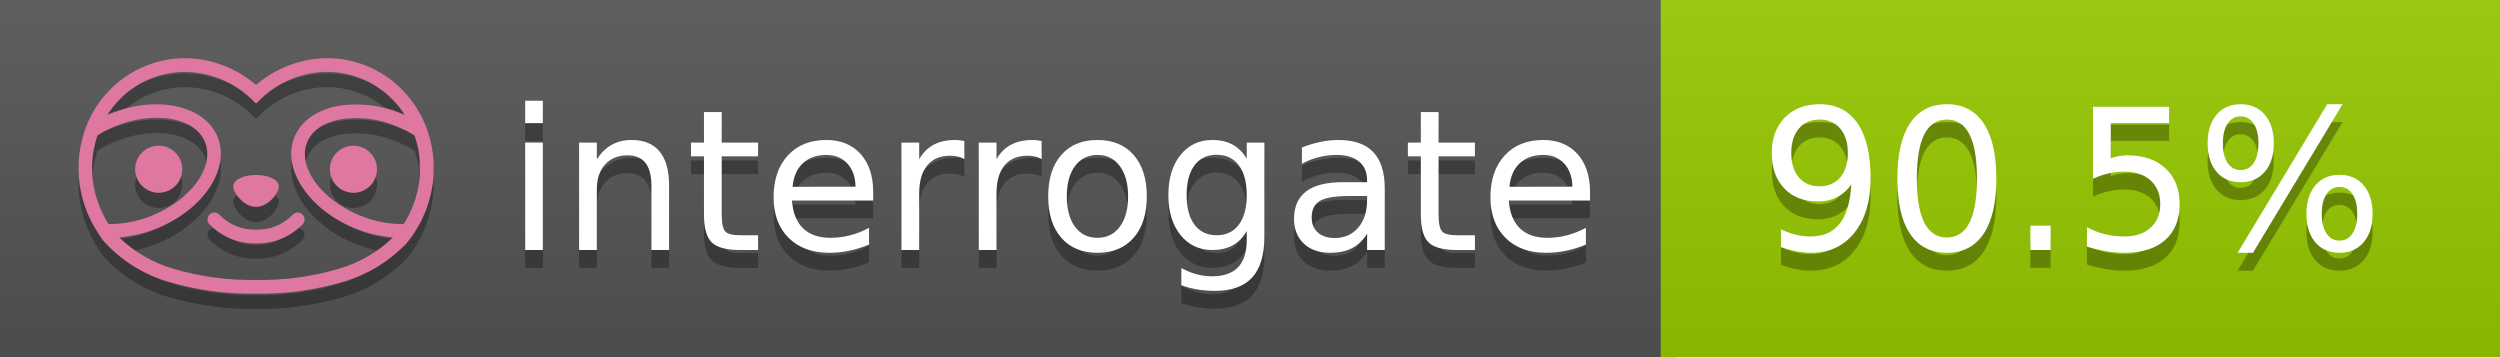
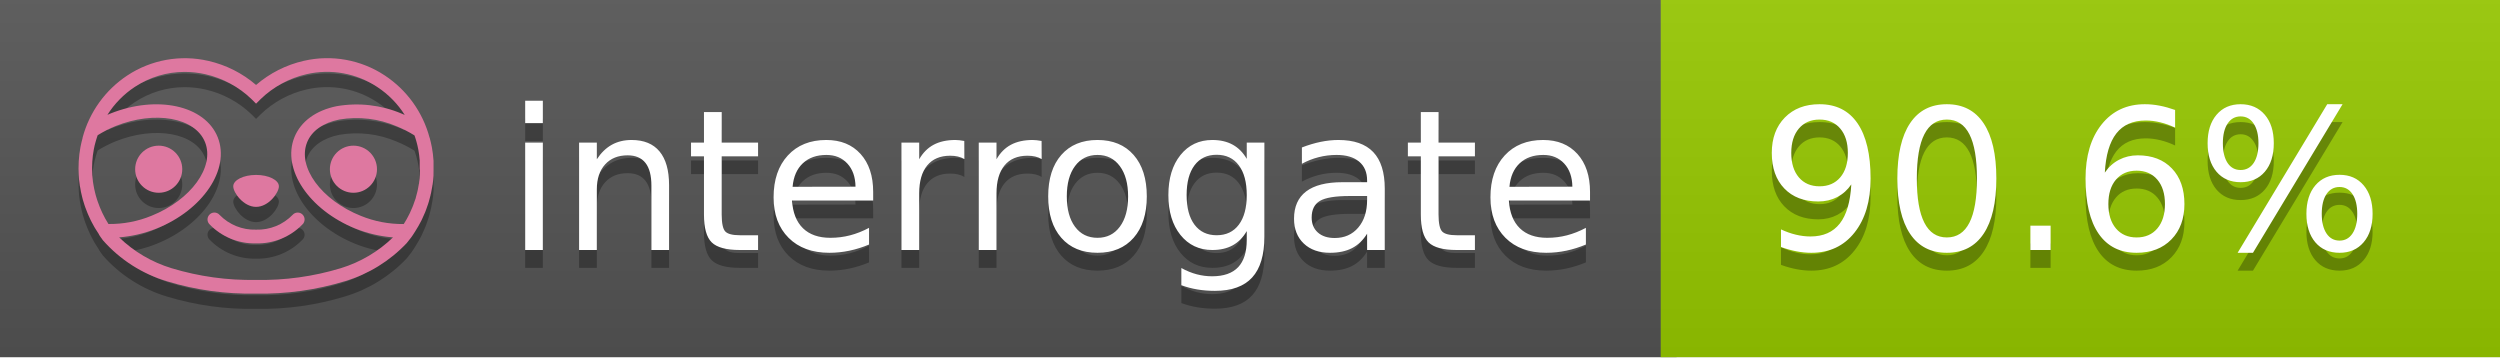
<svg xmlns="http://www.w3.org/2000/svg" width="140" height="20" viewBox="0 0 140 20" version="1.1" xml:space="preserve" style="fill-rule:evenodd;clip-rule:evenodd;stroke-linejoin:round;stroke-miterlimit:2;">
  <g transform="matrix(1,0,0,1,22,0)">
    <g id="backgrounds" transform="matrix(1.32789,0,0,1,-22.3892,0)">
      <rect x="0" y="0" width="71" height="20" style="fill:rgb(85,85,85);" />
    </g>
    <rect x="71" y="0" width="47" height="20" data-interrogate="color" style="fill:#97CA00" />
    <g transform="matrix(1.19746,0,0,1,-22.3744,-4.85723e-16)">
      <rect x="0" y="0" width="118" height="20" style="fill:url(#_Linear1);" />
    </g>
  </g>
  <g fill="#fff" text-anchor="middle" font-family="DejaVu Sans,Verdana,Geneva,sans-serif" font-size="110">
    <text x="590" y="150" fill="#010101" fill-opacity=".3" transform="scale(.1)" textLength="610">interrogate</text>
    <text x="590" y="140" transform="scale(.1)" textLength="610">interrogate</text>
-     <text x="1160" y="150" fill="#010101" fill-opacity=".3" transform="scale(.1)" textLength="370" data-interrogate="result">90.5%</text>
-     <text x="1160" y="140" transform="scale(.1)" textLength="370" data-interrogate="result">90.5%</text>
+     <text x="1160" y="150" fill="#010101" fill-opacity=".3" transform="scale(.1)" textLength="370" data-interrogate="result">90.6%</text>
+     <text x="1160" y="140" transform="scale(.1)" textLength="370" data-interrogate="result">90.6%</text>
  </g>
  <g id="logo-shadow" transform="matrix(0.854876,0,0,0.854876,-6.73514,1.732)">
    <g transform="matrix(0.299012,0,0,0.299012,9.70229,-6.68582)">
      <path d="M50,64.25C52.76,64.25 55,61.13 55,59.75C55,58.37 52.76,57.25 50,57.25C47.24,57.25 45,58.37 45,59.75C45,61.13 47.24,64.25 50,64.25Z" style="fill:rgb(1,1,1);fill-opacity:0.3;fill-rule:nonzero;" />
    </g>
    <g transform="matrix(0.299012,0,0,0.299012,9.70229,-6.68582)">
      <path d="M88,49.05C86.506,43.475 83.018,38.638 78.2,35.46C72.969,32.002 66.539,30.844 60.43,32.26C56.576,33.145 52.995,34.958 50,37.54C46.998,34.958 43.411,33.149 39.55,32.27C33.441,30.853 27.011,32.011 21.78,35.47C16.97,38.652 13.489,43.489 12,49.06L12,49.13C11.82,49.79 11.66,50.46 11.53,51.13C11.146,53.207 11.021,55.323 11.16,57.43C11.16,58.03 11.26,58.63 11.34,59.23C11.34,59.51 11.43,59.79 11.48,60.07C11.53,60.35 11.58,60.68 11.64,60.98C11.7,61.28 11.8,61.69 11.89,62.05C11.98,62.41 11.99,62.47 12.05,62.68C12.16,63.07 12.28,63.46 12.41,63.84L12.58,64.34C12.72,64.74 12.88,65.14 13.04,65.53L13.23,65.98C13.403,66.373 13.583,66.767 13.77,67.16L13.99,67.59C14.19,67.97 14.39,68.35 14.61,68.73L14.87,69.15C15.1,69.52 15.33,69.89 15.58,70.26L15.58,70.32L15.99,70.93C16.14,71.14 16.29,71.36 16.45,71.57C20.206,75.83 25.086,78.95 30.53,80.57C36.839,82.48 43.41,83.385 50,83.25C56.599,83.374 63.177,82.456 69.49,80.53C74.644,78.978 79.303,76.102 83,72.19C83.34,71.78 83.65,71.35 84,70.92L84.18,70.66L84.33,70.44L84.41,70.32C84.55,70.12 84.67,69.9 84.81,69.7C85.07,69.3 85.32,68.89 85.55,68.48C85.78,68.07 86.02,67.65 86.23,67.22C86.31,67.05 86.39,66.88 86.47,66.7C86.67,66.28 86.85,65.87 87.03,65.44L87.23,64.92C87.397,64.487 87.55,64.05 87.69,63.61L87.85,63.09C87.98,62.64 88.1,62.19 88.21,61.74C88.21,61.57 88.3,61.39 88.33,61.22C88.43,60.75 88.52,60.22 88.6,59.79C88.6,59.64 88.66,59.49 88.68,59.33C88.77,58.71 88.84,58.08 88.88,57.45L88.88,54.17C88.817,53.164 88.693,52.162 88.51,51.17C88.38,50.5 88.23,49.84 88.05,49.17L88,49.05ZM85.89,56.44L85.89,57.23C85.89,57.78 85.79,58.32 85.72,58.86C85.72,59.01 85.72,59.15 85.65,59.3C85.59,59.7 85.51,60.11 85.43,60.51L85.32,60.99C85.23,61.38 85.12,61.77 85.01,62.16C85.01,62.31 84.93,62.46 84.88,62.6C84.74,63.04 84.59,63.47 84.42,63.9L84.27,64.28C84.1,64.71 83.91,65.14 83.71,65.56C83.51,65.98 83.43,66.12 83.28,66.4L83.01,66.91C82.83,67.223 82.643,67.537 82.45,67.85L82.35,68.01C79.121,68.047 75.918,67.434 72.93,66.21C64.27,62.74 59,55.52 61.18,50.11C62.18,47.6 64.7,45.82 68.26,45.11C72.489,44.395 76.835,44.908 80.78,46.59C82.141,47.144 83.453,47.813 84.7,48.59C84.76,48.76 84.82,48.93 84.88,49.1C84.94,49.27 85.05,49.63 85.12,49.9C85.28,50.5 85.44,51.1 85.55,51.73C85.691,52.507 85.792,53.292 85.85,54.08L85.85,55.89C85.85,56.12 85.91,56.25 85.91,56.45L85.89,56.44ZM17.66,68C16.668,66.435 15.869,64.756 15.28,63L15.17,62.68C15.06,62.35 14.96,62.01 14.87,61.68C14.823,61.493 14.777,61.31 14.73,61.13C14.66,60.84 14.59,60.55 14.53,60.27C14.47,59.99 14.43,59.72 14.38,59.44C14.33,59.16 14.3,59 14.27,58.78C14.2,58.27 14.15,57.78 14.11,57.23L14.11,57.03C14.008,55.236 14.122,53.437 14.45,51.67C14.56,51.06 14.71,50.46 14.88,49.87C14.96,49.59 15.04,49.32 15.13,49.05C15.22,48.78 15.24,48.72 15.3,48.55C16.548,47.774 17.859,47.105 19.22,46.55C27.86,43.09 36.65,44.67 38.82,50.08C40.99,55.49 35.73,62.74 27.09,66.2C24.101,67.431 20.893,68.043 17.66,68ZM68.57,77.68C62.554,79.508 56.287,80.376 50,80.25C43.737,80.37 37.495,79.506 31.5,77.69C27.185,76.38 23.243,74.062 20,70.93C22.815,70.706 25.58,70.055 28.2,69C38.37,64.92 44.39,56 41.6,49C38.81,42 28.27,39.72 18.1,43.8L17.43,44.09C18.973,41.648 21.019,39.561 23.43,37.97C26.671,35.824 30.473,34.68 34.36,34.68C35.884,34.681 37.404,34.852 38.89,35.19C42.694,36.049 46.191,37.935 49,40.64L50,41.64L51,40.64C53.797,37.937 57.279,36.049 61.07,35.18C66.402,33.947 72.014,34.968 76.57,38C78.98,39.588 81.026,41.671 82.57,44.11L81.9,43.82C77.409,41.921 72.464,41.355 67.66,42.19C63.08,43.12 59.79,45.54 58.39,49.02C55.6,55.97 61.62,64.94 71.79,69.02C74.414,70.07 77.182,70.714 80,70.93C76.776,74.05 72.859,76.363 68.57,77.68Z" style="fill:rgb(1,1,1);fill-opacity:0.3;fill-rule:nonzero;" />
    </g>
    <g transform="matrix(0.299012,0,0,0.299012,9.70229,-6.68582)">
      <circle cx="71.33" cy="56" r="5.16" style="fill:rgb(1,1,1);fill-opacity:0.3;" />
    </g>
    <g transform="matrix(0.299012,0,0,0.299012,9.70229,-6.68582)">
      <circle cx="28.67" cy="56" r="5.16" style="fill:rgb(1,1,1);fill-opacity:0.3;" />
    </g>
    <g transform="matrix(0.299012,0,0,0.299012,9.70229,-6.68582)">
      <path d="M58,66C55.912,68.161 53.003,69.339 50,69.24C46.997,69.339 44.088,68.161 42,66C41.714,65.677 41.302,65.491 40.87,65.491C40.042,65.491 39.361,66.172 39.361,67C39.361,67.368 39.496,67.724 39.74,68C42.403,70.804 46.134,72.35 50,72.25C53.862,72.347 57.59,70.802 60.25,68C60.495,67.725 60.63,67.369 60.63,67C60.63,66.174 59.951,65.495 59.125,65.495C58.695,65.495 58.285,65.679 58,66Z" style="fill:rgb(1,1,1);fill-opacity:0.3;fill-rule:nonzero;" />
    </g>
  </g>
  <g id="logo-pink" transform="matrix(0.854876,0,0,0.854876,-6.73514,0.877124)">
    <g transform="matrix(0.299012,0,0,0.299012,9.70229,-6.68582)">
      <path d="M50,64.25C52.76,64.25 55,61.13 55,59.75C55,58.37 52.76,57.25 50,57.25C47.24,57.25 45,58.37 45,59.75C45,61.13 47.24,64.25 50,64.25Z" style="fill:rgb(222,120,160);fill-rule:nonzero;" />
    </g>
    <g transform="matrix(0.299012,0,0,0.299012,9.70229,-6.68582)">
      <path d="M88,49.05C86.506,43.475 83.018,38.638 78.2,35.46C72.969,32.002 66.539,30.844 60.43,32.26C56.576,33.145 52.995,34.958 50,37.54C46.998,34.958 43.411,33.149 39.55,32.27C33.441,30.853 27.011,32.011 21.78,35.47C16.97,38.652 13.489,43.489 12,49.06L12,49.13C11.82,49.79 11.66,50.46 11.53,51.13C11.146,53.207 11.021,55.323 11.16,57.43C11.16,58.03 11.26,58.63 11.34,59.23C11.34,59.51 11.43,59.79 11.48,60.07C11.53,60.35 11.58,60.68 11.64,60.98C11.7,61.28 11.8,61.69 11.89,62.05C11.98,62.41 11.99,62.47 12.05,62.68C12.16,63.07 12.28,63.46 12.41,63.84L12.58,64.34C12.72,64.74 12.88,65.14 13.04,65.53L13.23,65.98C13.403,66.373 13.583,66.767 13.77,67.16L13.99,67.59C14.19,67.97 14.39,68.35 14.61,68.73L14.87,69.15C15.1,69.52 15.33,69.89 15.58,70.26L15.58,70.32L15.99,70.93C16.14,71.14 16.29,71.36 16.45,71.57C20.206,75.83 25.086,78.95 30.53,80.57C36.839,82.48 43.41,83.385 50,83.25C56.599,83.374 63.177,82.456 69.49,80.53C74.644,78.978 79.303,76.102 83,72.19C83.34,71.78 83.65,71.35 84,70.92L84.18,70.66L84.33,70.44L84.41,70.32C84.55,70.12 84.67,69.9 84.81,69.7C85.07,69.3 85.32,68.89 85.55,68.48C85.78,68.07 86.02,67.65 86.23,67.22C86.31,67.05 86.39,66.88 86.47,66.7C86.67,66.28 86.85,65.87 87.03,65.44L87.23,64.92C87.397,64.487 87.55,64.05 87.69,63.61L87.85,63.09C87.98,62.64 88.1,62.19 88.21,61.74C88.21,61.57 88.3,61.39 88.33,61.22C88.43,60.75 88.52,60.22 88.6,59.79C88.6,59.64 88.66,59.49 88.68,59.33C88.77,58.71 88.84,58.08 88.88,57.45L88.88,54.17C88.817,53.164 88.693,52.162 88.51,51.17C88.38,50.5 88.23,49.84 88.05,49.17L88,49.05ZM85.89,56.44L85.89,57.23C85.89,57.78 85.79,58.32 85.72,58.86C85.72,59.01 85.72,59.15 85.65,59.3C85.59,59.7 85.51,60.11 85.43,60.51L85.32,60.99C85.23,61.38 85.12,61.77 85.01,62.16C85.01,62.31 84.93,62.46 84.88,62.6C84.74,63.04 84.59,63.47 84.42,63.9L84.27,64.28C84.1,64.71 83.91,65.14 83.71,65.56C83.51,65.98 83.43,66.12 83.28,66.4L83.01,66.91C82.83,67.223 82.643,67.537 82.45,67.85L82.35,68.01C79.121,68.047 75.918,67.434 72.93,66.21C64.27,62.74 59,55.52 61.18,50.11C62.18,47.6 64.7,45.82 68.26,45.11C72.489,44.395 76.835,44.908 80.78,46.59C82.141,47.144 83.453,47.813 84.7,48.59C84.76,48.76 84.82,48.93 84.88,49.1C84.94,49.27 85.05,49.63 85.12,49.9C85.28,50.5 85.44,51.1 85.55,51.73C85.691,52.507 85.792,53.292 85.85,54.08L85.85,55.89C85.85,56.12 85.91,56.25 85.91,56.45L85.89,56.44ZM17.66,68C16.668,66.435 15.869,64.756 15.28,63L15.17,62.68C15.06,62.35 14.96,62.01 14.87,61.68C14.823,61.493 14.777,61.31 14.73,61.13C14.66,60.84 14.59,60.55 14.53,60.27C14.47,59.99 14.43,59.72 14.38,59.44C14.33,59.16 14.3,59 14.27,58.78C14.2,58.27 14.15,57.78 14.11,57.23L14.11,57.03C14.008,55.236 14.122,53.437 14.45,51.67C14.56,51.06 14.71,50.46 14.88,49.87C14.96,49.59 15.04,49.32 15.13,49.05C15.22,48.78 15.24,48.72 15.3,48.55C16.548,47.774 17.859,47.105 19.22,46.55C27.86,43.09 36.65,44.67 38.82,50.08C40.99,55.49 35.73,62.74 27.09,66.2C24.101,67.431 20.893,68.043 17.66,68ZM68.57,77.68C62.554,79.508 56.287,80.376 50,80.25C43.737,80.37 37.495,79.506 31.5,77.69C27.185,76.38 23.243,74.062 20,70.93C22.815,70.706 25.58,70.055 28.2,69C38.37,64.92 44.39,56 41.6,49C38.81,42 28.27,39.72 18.1,43.8L17.43,44.09C18.973,41.648 21.019,39.561 23.43,37.97C26.671,35.824 30.473,34.68 34.36,34.68C35.884,34.681 37.404,34.852 38.89,35.19C42.694,36.049 46.191,37.935 49,40.64L50,41.64L51,40.64C53.797,37.937 57.279,36.049 61.07,35.18C66.402,33.947 72.014,34.968 76.57,38C78.98,39.588 81.026,41.671 82.57,44.11L81.9,43.82C77.409,41.921 72.464,41.355 67.66,42.19C63.08,43.12 59.79,45.54 58.39,49.02C55.6,55.97 61.62,64.94 71.79,69.02C74.414,70.07 77.182,70.714 80,70.93C76.776,74.05 72.859,76.363 68.57,77.68Z" style="fill:rgb(222,120,160);fill-rule:nonzero;" />
    </g>
    <g transform="matrix(0.299012,0,0,0.299012,9.70229,-6.68582)">
      <circle cx="71.33" cy="56" r="5.16" style="fill:rgb(222,120,160);" />
    </g>
    <g transform="matrix(0.299012,0,0,0.299012,9.70229,-6.68582)">
      <circle cx="28.67" cy="56" r="5.16" style="fill:rgb(222,120,160);" />
    </g>
    <g transform="matrix(0.299012,0,0,0.299012,9.70229,-6.68582)">
      <path d="M58,66C55.912,68.161 53.003,69.339 50,69.24C46.997,69.339 44.088,68.161 42,66C41.714,65.677 41.302,65.491 40.87,65.491C40.042,65.491 39.361,66.172 39.361,67C39.361,67.368 39.496,67.724 39.74,68C42.403,70.804 46.134,72.35 50,72.25C53.862,72.347 57.59,70.802 60.25,68C60.495,67.725 60.63,67.369 60.63,67C60.63,66.174 59.951,65.495 59.125,65.495C58.695,65.495 58.285,65.679 58,66Z" style="fill:rgb(222,120,160);fill-rule:nonzero;" />
    </g>
  </g>
  <defs>
    <linearGradient id="_Linear1" x1="0" y1="0" x2="1" y2="0" gradientUnits="userSpaceOnUse" gradientTransform="matrix(1.22465e-15,20,-20,1.22465e-15,0,0)">
      <stop offset="0" style="stop-color:rgb(187,187,187);stop-opacity:0.1" />
      <stop offset="1" style="stop-color:black;stop-opacity:0.1" />
    </linearGradient>
  </defs>
</svg>
